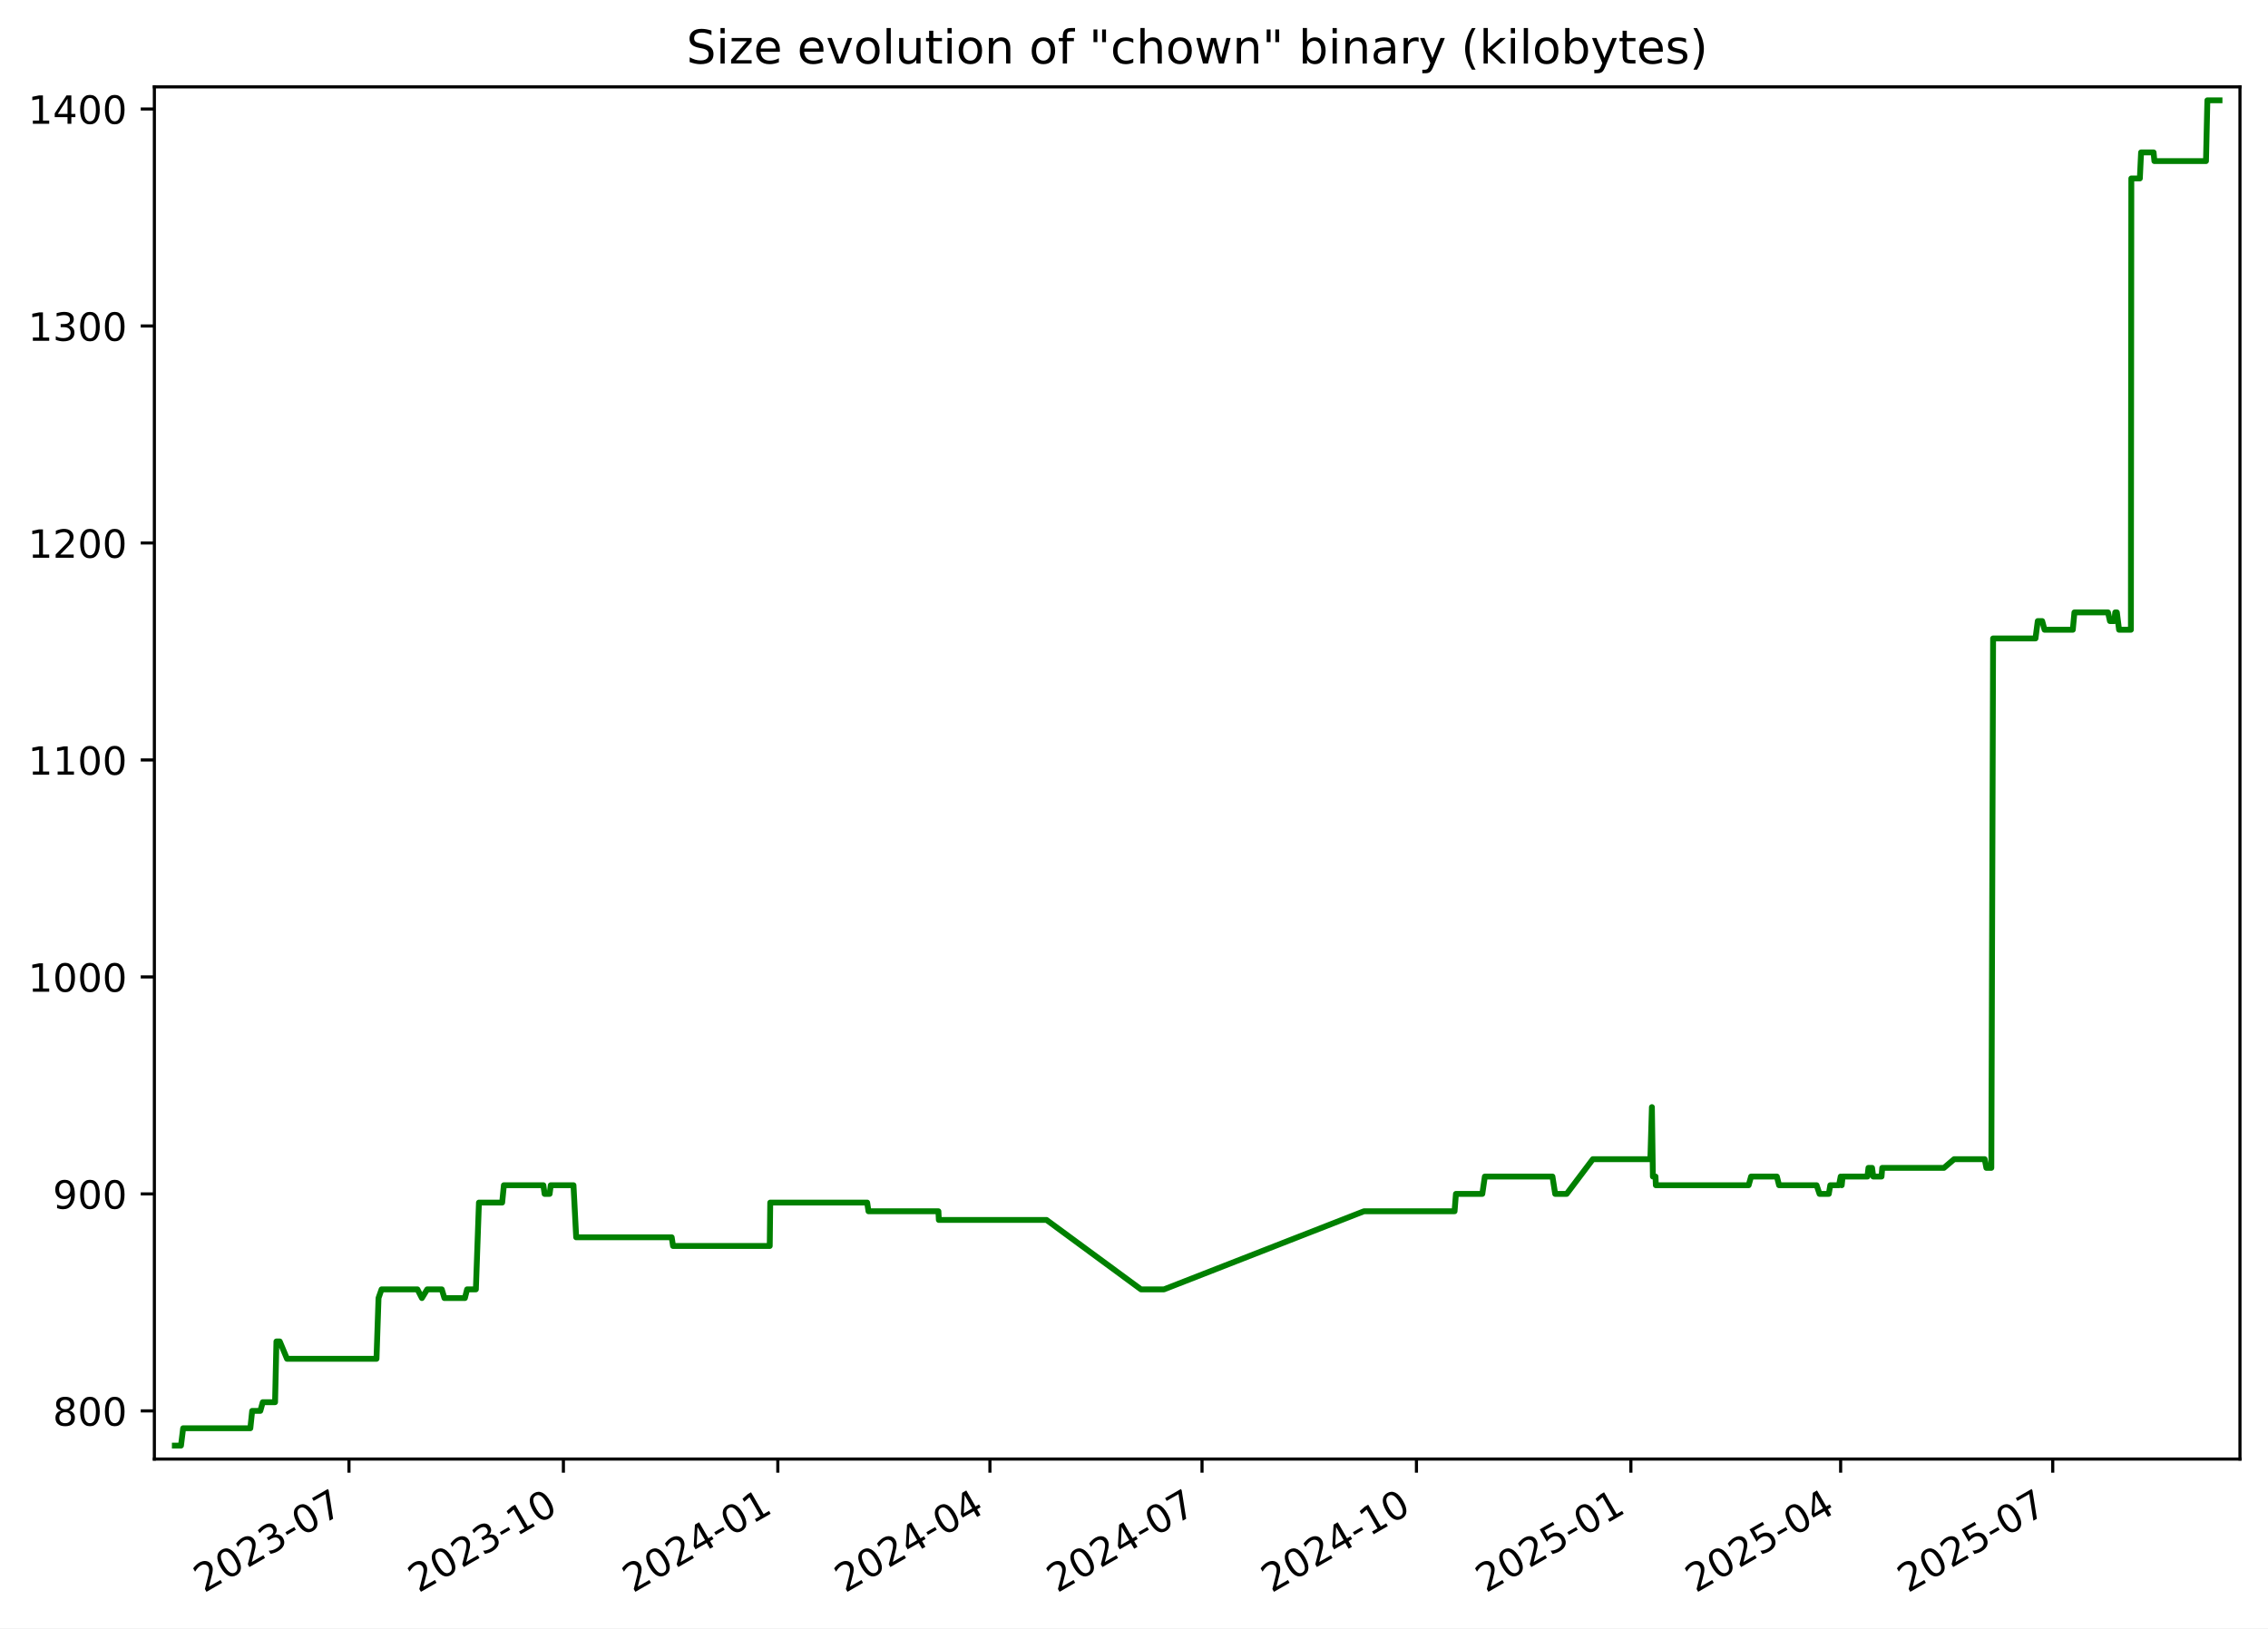
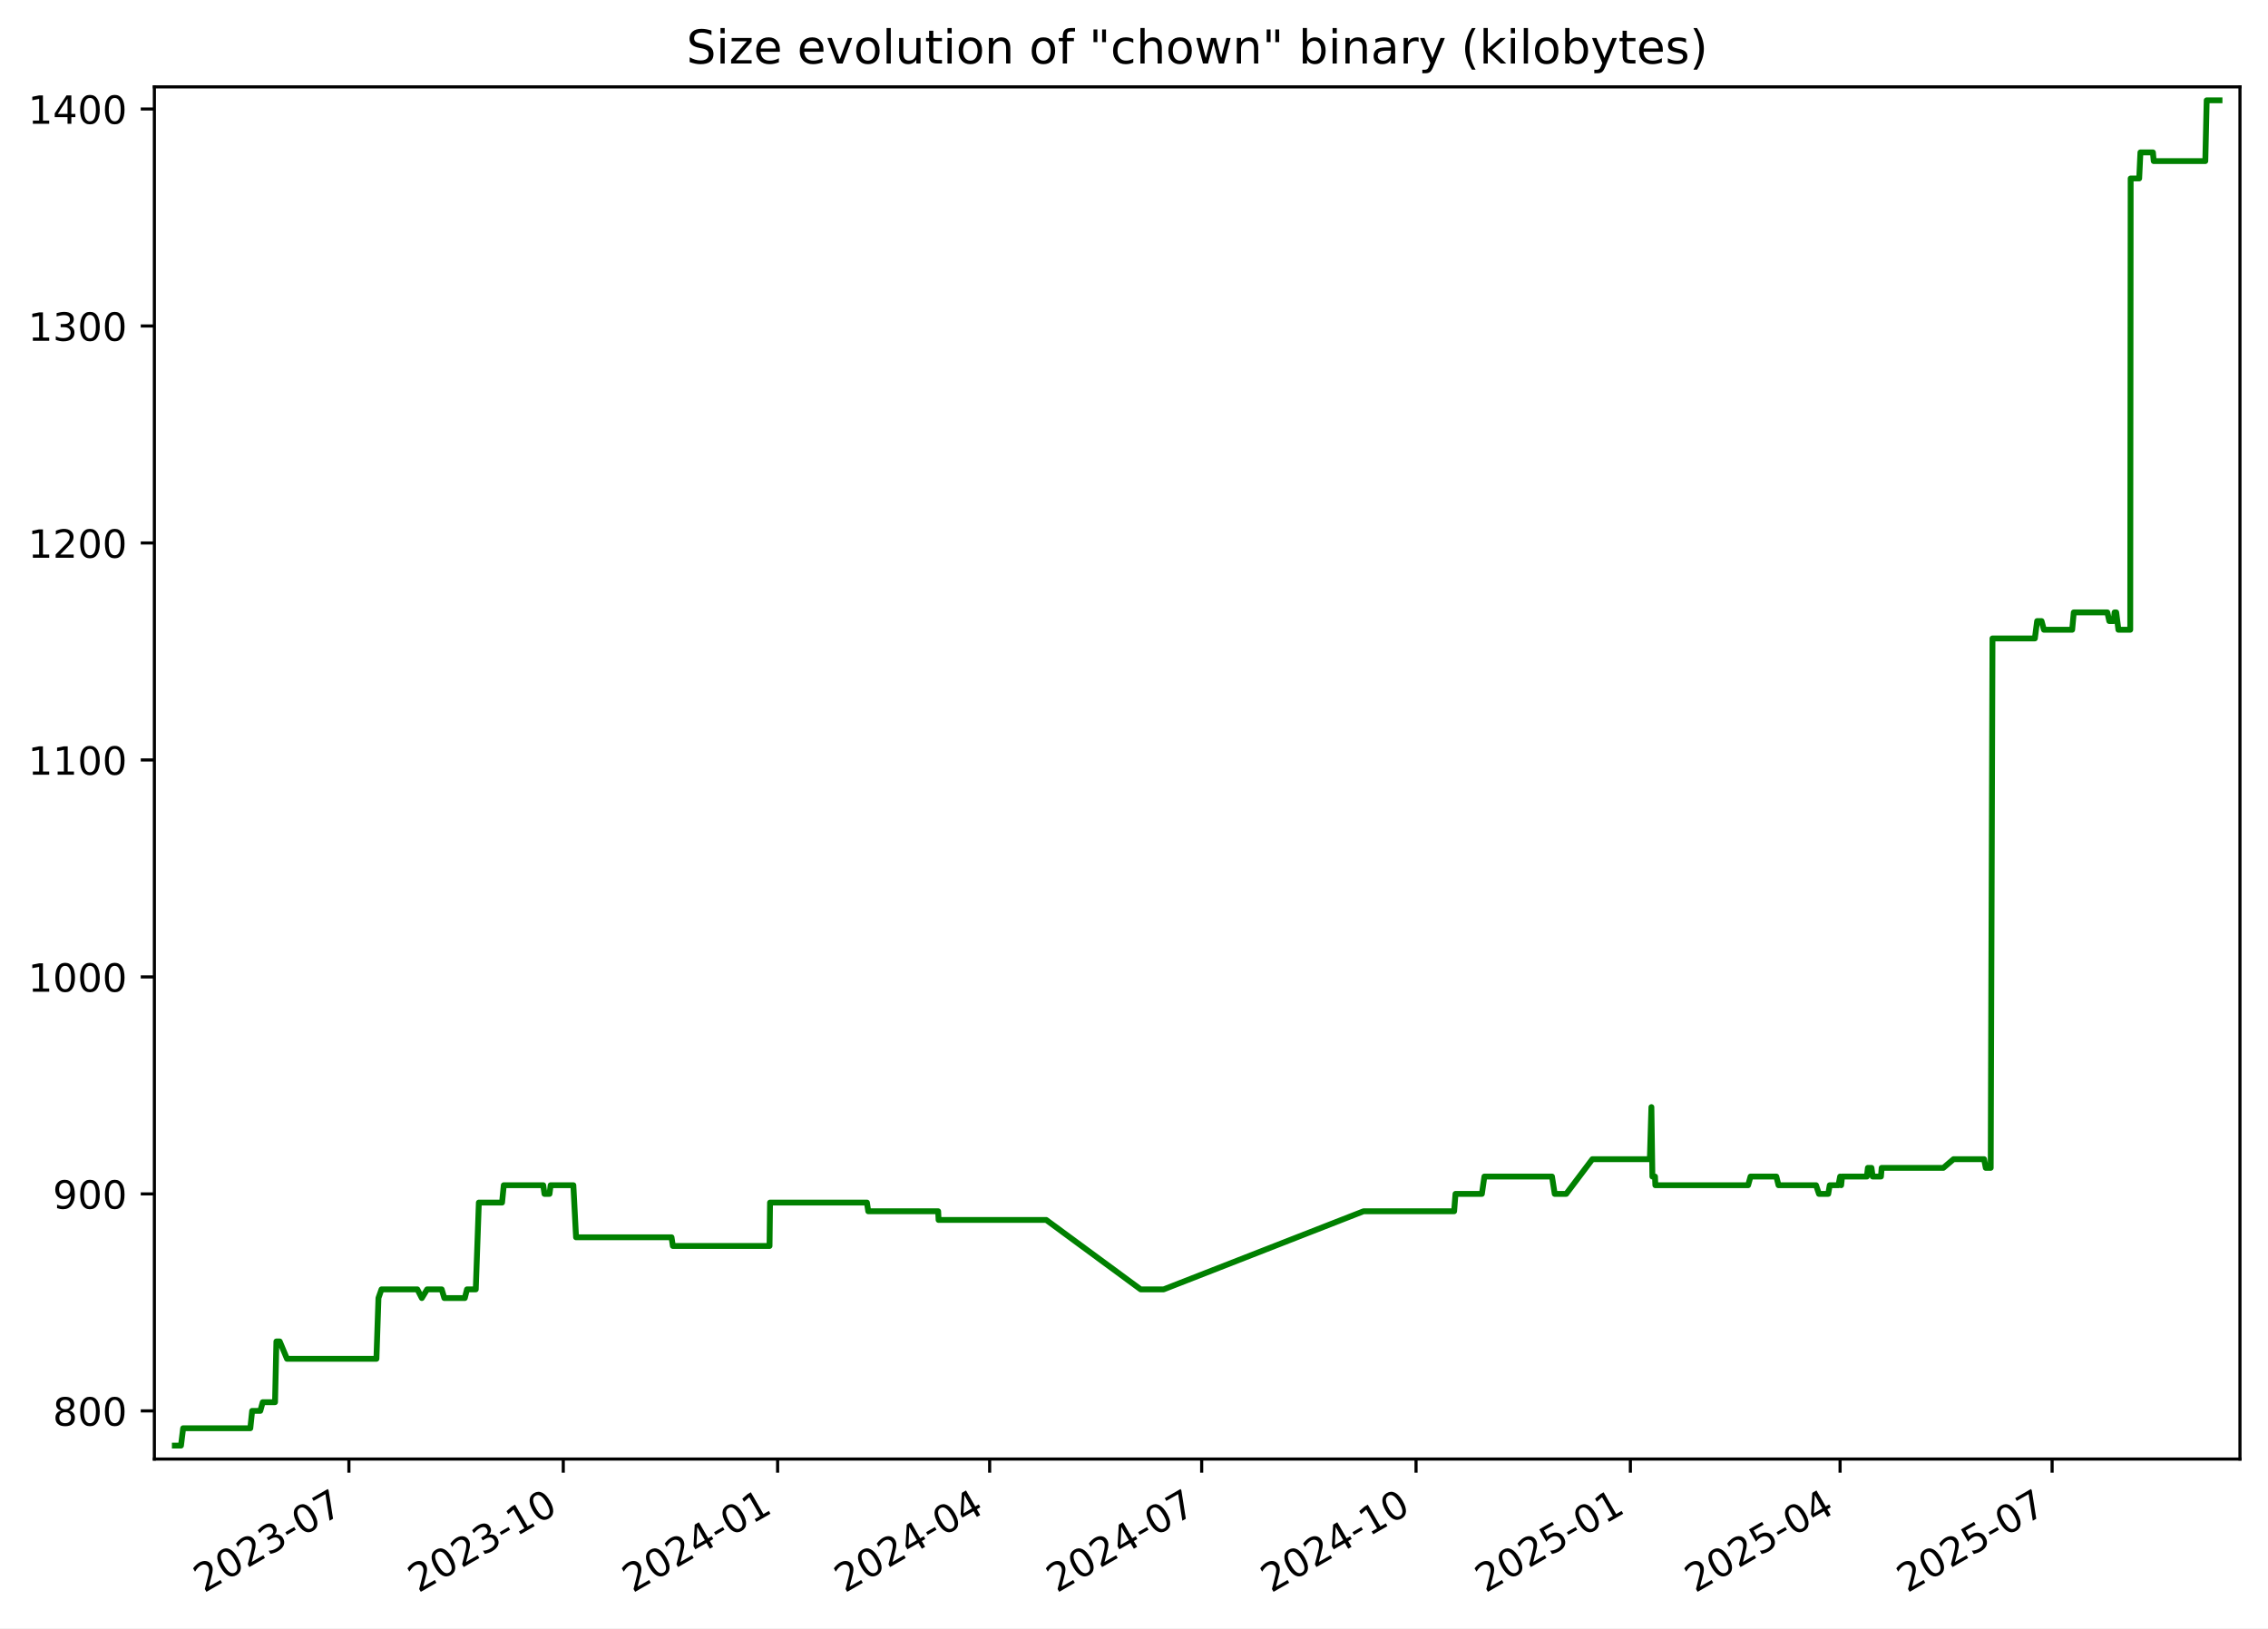
<svg xmlns="http://www.w3.org/2000/svg" xmlns:xlink="http://www.w3.org/1999/xlink" width="582.53pt" height="418.303pt" viewBox="0 0 582.53 418.303" version="1.1">
  <defs>
    <style type="text/css">*{stroke-linejoin: round; stroke-linecap: butt}</style>
  </defs>
  <g id="figure_1">
    <g id="patch_1">
      <path d="M -0 418.303  L 582.53 418.303  L 582.53 0  L -0 0  z " style="fill: #ffffff" />
    </g>
    <g id="axes_1">
      <g id="patch_2">
        <path d="M 39.65 374.83  L 575.33 374.83  L 575.33 22.318  L 39.65 22.318  z " style="fill: #ffffff" />
      </g>
      <g id="matplotlib.axis_1">
        <g id="xtick_1">
          <g id="line2d_1">
            <defs>
-               <path id="m0742c50904" d="M 0 0  L 0 3.5  " style="stroke: #000000; stroke-width: 0.8" />
+               <path id="m8c9d263b6d" d="M 0 0  L 0 3.5  " style="stroke: #000000; stroke-width: 0.8" />
            </defs>
            <g>
-               <use xlink:href="#m0742c50904" x="89.633" y="374.83" style="stroke: #000000; stroke-width: 0.8" />
+               <use xlink:href="#m8c9d263b6d" x="89.618" y="374.83" style="stroke: #000000; stroke-width: 0.8" />
            </g>
          </g>
          <g id="text_1">
-             <g transform="translate(52.40794 409.302) rotate(-30) scale(0.1 -0.1)">
+             <g transform="translate(52.3928 409.302) rotate(-30) scale(0.1 -0.1)">
              <defs>
                <path id="DejaVuSans-32" d="M 1228 531  L 3431 531  L 3431 0  L 469 0  L 469 531  Q 828 903 1448 1529  Q 2069 2156 2228 2338  Q 2531 2678 2651 2914  Q 2772 3150 2772 3378  Q 2772 3750 2511 3984  Q 2250 4219 1831 4219  Q 1534 4219 1204 4116  Q 875 4013 500 3803  L 500 4441  Q 881 4594 1212 4672  Q 1544 4750 1819 4750  Q 2544 4750 2975 4387  Q 3406 4025 3406 3419  Q 3406 3131 3298 2873  Q 3191 2616 2906 2266  Q 2828 2175 2409 1742  Q 1991 1309 1228 531  z " transform="scale(0.015625)" />
                <path id="DejaVuSans-30" d="M 2034 4250  Q 1547 4250 1301 3770  Q 1056 3291 1056 2328  Q 1056 1369 1301 889  Q 1547 409 2034 409  Q 2525 409 2770 889  Q 3016 1369 3016 2328  Q 3016 3291 2770 3770  Q 2525 4250 2034 4250  z M 2034 4750  Q 2819 4750 3233 4129  Q 3647 3509 3647 2328  Q 3647 1150 3233 529  Q 2819 -91 2034 -91  Q 1250 -91 836 529  Q 422 1150 422 2328  Q 422 3509 836 4129  Q 1250 4750 2034 4750  z " transform="scale(0.015625)" />
                <path id="DejaVuSans-33" d="M 2597 2516  Q 3050 2419 3304 2112  Q 3559 1806 3559 1356  Q 3559 666 3084 287  Q 2609 -91 1734 -91  Q 1441 -91 1130 -33  Q 819 25 488 141  L 488 750  Q 750 597 1062 519  Q 1375 441 1716 441  Q 2309 441 2620 675  Q 2931 909 2931 1356  Q 2931 1769 2642 2001  Q 2353 2234 1838 2234  L 1294 2234  L 1294 2753  L 1863 2753  Q 2328 2753 2575 2939  Q 2822 3125 2822 3475  Q 2822 3834 2567 4026  Q 2313 4219 1838 4219  Q 1578 4219 1281 4162  Q 984 4106 628 3988  L 628 4550  Q 988 4650 1302 4700  Q 1616 4750 1894 4750  Q 2613 4750 3031 4423  Q 3450 4097 3450 3541  Q 3450 3153 3228 2886  Q 3006 2619 2597 2516  z " transform="scale(0.015625)" />
                <path id="DejaVuSans-2d" d="M 313 2009  L 1997 2009  L 1997 1497  L 313 1497  L 313 2009  z " transform="scale(0.015625)" />
                <path id="DejaVuSans-37" d="M 525 4666  L 3525 4666  L 3525 4397  L 1831 0  L 1172 0  L 2766 4134  L 525 4134  L 525 4666  z " transform="scale(0.015625)" />
              </defs>
              <use xlink:href="#DejaVuSans-32" />
              <use xlink:href="#DejaVuSans-30" x="63.623" />
              <use xlink:href="#DejaVuSans-32" x="127.246" />
              <use xlink:href="#DejaVuSans-33" x="190.869" />
              <use xlink:href="#DejaVuSans-2d" x="254.492" />
              <use xlink:href="#DejaVuSans-30" x="290.576" />
              <use xlink:href="#DejaVuSans-37" x="354.199" />
            </g>
          </g>
        </g>
        <g id="xtick_2">
          <g id="line2d_2">
            <g>
-               <use xlink:href="#m0742c50904" x="144.708" y="374.83" style="stroke: #000000; stroke-width: 0.8" />
+               <use xlink:href="#m8c9d263b6d" x="144.674" y="374.83" style="stroke: #000000; stroke-width: 0.8" />
            </g>
          </g>
          <g id="text_2">
-             <g transform="translate(107.4831 409.302) rotate(-30) scale(0.1 -0.1)">
+             <g transform="translate(107.4494 409.302) rotate(-30) scale(0.1 -0.1)">
              <defs>
                <path id="DejaVuSans-31" d="M 794 531  L 1825 531  L 1825 4091  L 703 3866  L 703 4441  L 1819 4666  L 2450 4666  L 2450 531  L 3481 531  L 3481 0  L 794 0  L 794 531  z " transform="scale(0.015625)" />
              </defs>
              <use xlink:href="#DejaVuSans-32" />
              <use xlink:href="#DejaVuSans-30" x="63.623" />
              <use xlink:href="#DejaVuSans-32" x="127.246" />
              <use xlink:href="#DejaVuSans-33" x="190.869" />
              <use xlink:href="#DejaVuSans-2d" x="254.492" />
              <use xlink:href="#DejaVuSans-31" x="290.576" />
              <use xlink:href="#DejaVuSans-30" x="354.199" />
            </g>
          </g>
        </g>
        <g id="xtick_3">
          <g id="line2d_3">
            <g>
-               <use xlink:href="#m0742c50904" x="199.783" y="374.83" style="stroke: #000000; stroke-width: 0.8" />
+               <use xlink:href="#m8c9d263b6d" x="199.731" y="374.83" style="stroke: #000000; stroke-width: 0.8" />
            </g>
          </g>
          <g id="text_3">
-             <g transform="translate(162.5584 409.302) rotate(-30) scale(0.1 -0.1)">
+             <g transform="translate(162.506 409.302) rotate(-30) scale(0.1 -0.1)">
              <defs>
                <path id="DejaVuSans-34" d="M 2419 4116  L 825 1625  L 2419 1625  L 2419 4116  z M 2253 4666  L 3047 4666  L 3047 1625  L 3713 1625  L 3713 1100  L 3047 1100  L 3047 0  L 2419 0  L 2419 1100  L 313 1100  L 313 1709  L 2253 4666  z " transform="scale(0.015625)" />
              </defs>
              <use xlink:href="#DejaVuSans-32" />
              <use xlink:href="#DejaVuSans-30" x="63.623" />
              <use xlink:href="#DejaVuSans-32" x="127.246" />
              <use xlink:href="#DejaVuSans-34" x="190.869" />
              <use xlink:href="#DejaVuSans-2d" x="254.492" />
              <use xlink:href="#DejaVuSans-30" x="290.576" />
              <use xlink:href="#DejaVuSans-31" x="354.199" />
            </g>
          </g>
        </g>
        <g id="xtick_4">
          <g id="line2d_4">
            <g>
-               <use xlink:href="#m0742c50904" x="254.26" y="374.83" style="stroke: #000000; stroke-width: 0.8" />
+               <use xlink:href="#m8c9d263b6d" x="254.189" y="374.83" style="stroke: #000000; stroke-width: 0.8" />
            </g>
          </g>
          <g id="text_4">
-             <g transform="translate(217.0349 409.302) rotate(-30) scale(0.1 -0.1)">
+             <g transform="translate(216.9641 409.302) rotate(-30) scale(0.1 -0.1)">
              <use xlink:href="#DejaVuSans-32" />
              <use xlink:href="#DejaVuSans-30" x="63.623" />
              <use xlink:href="#DejaVuSans-32" x="127.246" />
              <use xlink:href="#DejaVuSans-34" x="190.869" />
              <use xlink:href="#DejaVuSans-2d" x="254.492" />
              <use xlink:href="#DejaVuSans-30" x="290.576" />
              <use xlink:href="#DejaVuSans-34" x="354.199" />
            </g>
          </g>
        </g>
        <g id="xtick_5">
          <g id="line2d_5">
            <g>
-               <use xlink:href="#m0742c50904" x="308.736" y="374.83" style="stroke: #000000; stroke-width: 0.8" />
+               <use xlink:href="#m8c9d263b6d" x="308.647" y="374.83" style="stroke: #000000; stroke-width: 0.8" />
            </g>
          </g>
          <g id="text_5">
-             <g transform="translate(271.5115 409.302) rotate(-30) scale(0.1 -0.1)">
+             <g transform="translate(271.4222 409.302) rotate(-30) scale(0.1 -0.1)">
              <use xlink:href="#DejaVuSans-32" />
              <use xlink:href="#DejaVuSans-30" x="63.623" />
              <use xlink:href="#DejaVuSans-32" x="127.246" />
              <use xlink:href="#DejaVuSans-34" x="190.869" />
              <use xlink:href="#DejaVuSans-2d" x="254.492" />
              <use xlink:href="#DejaVuSans-30" x="290.576" />
              <use xlink:href="#DejaVuSans-37" x="354.199" />
            </g>
          </g>
        </g>
        <g id="xtick_6">
          <g id="line2d_6">
            <g>
-               <use xlink:href="#m0742c50904" x="363.812" y="374.83" style="stroke: #000000; stroke-width: 0.8" />
+               <use xlink:href="#m8c9d263b6d" x="363.704" y="374.83" style="stroke: #000000; stroke-width: 0.8" />
            </g>
          </g>
          <g id="text_6">
-             <g transform="translate(326.5867 409.302) rotate(-30) scale(0.1 -0.1)">
+             <g transform="translate(326.4788 409.302) rotate(-30) scale(0.1 -0.1)">
              <use xlink:href="#DejaVuSans-32" />
              <use xlink:href="#DejaVuSans-30" x="63.623" />
              <use xlink:href="#DejaVuSans-32" x="127.246" />
              <use xlink:href="#DejaVuSans-34" x="190.869" />
              <use xlink:href="#DejaVuSans-2d" x="254.492" />
              <use xlink:href="#DejaVuSans-31" x="290.576" />
              <use xlink:href="#DejaVuSans-30" x="354.199" />
            </g>
          </g>
        </g>
        <g id="xtick_7">
          <g id="line2d_7">
            <g>
-               <use xlink:href="#m0742c50904" x="418.887" y="374.83" style="stroke: #000000; stroke-width: 0.8" />
+               <use xlink:href="#m8c9d263b6d" x="418.76" y="374.83" style="stroke: #000000; stroke-width: 0.8" />
            </g>
          </g>
          <g id="text_7">
-             <g transform="translate(381.6619 409.302) rotate(-30) scale(0.1 -0.1)">
+             <g transform="translate(381.5354 409.302) rotate(-30) scale(0.1 -0.1)">
              <defs>
                <path id="DejaVuSans-35" d="M 691 4666  L 3169 4666  L 3169 4134  L 1269 4134  L 1269 2991  Q 1406 3038 1543 3061  Q 1681 3084 1819 3084  Q 2600 3084 3056 2656  Q 3513 2228 3513 1497  Q 3513 744 3044 326  Q 2575 -91 1722 -91  Q 1428 -91 1123 -41  Q 819 9 494 109  L 494 744  Q 775 591 1075 516  Q 1375 441 1709 441  Q 2250 441 2565 725  Q 2881 1009 2881 1497  Q 2881 1984 2565 2268  Q 2250 2553 1709 2553  Q 1456 2553 1204 2497  Q 953 2441 691 2322  L 691 4666  z " transform="scale(0.015625)" />
              </defs>
              <use xlink:href="#DejaVuSans-32" />
              <use xlink:href="#DejaVuSans-30" x="63.623" />
              <use xlink:href="#DejaVuSans-32" x="127.246" />
              <use xlink:href="#DejaVuSans-35" x="190.869" />
              <use xlink:href="#DejaVuSans-2d" x="254.492" />
              <use xlink:href="#DejaVuSans-30" x="290.576" />
              <use xlink:href="#DejaVuSans-31" x="354.199" />
            </g>
          </g>
        </g>
        <g id="xtick_8">
          <g id="line2d_8">
            <g>
-               <use xlink:href="#m0742c50904" x="472.765" y="374.83" style="stroke: #000000; stroke-width: 0.8" />
+               <use xlink:href="#m8c9d263b6d" x="472.62" y="374.83" style="stroke: #000000; stroke-width: 0.8" />
            </g>
          </g>
          <g id="text_8">
-             <g transform="translate(435.5398 409.302) rotate(-30) scale(0.1 -0.1)">
+             <g transform="translate(435.3951 409.302) rotate(-30) scale(0.1 -0.1)">
              <use xlink:href="#DejaVuSans-32" />
              <use xlink:href="#DejaVuSans-30" x="63.623" />
              <use xlink:href="#DejaVuSans-32" x="127.246" />
              <use xlink:href="#DejaVuSans-35" x="190.869" />
              <use xlink:href="#DejaVuSans-2d" x="254.492" />
              <use xlink:href="#DejaVuSans-30" x="290.576" />
              <use xlink:href="#DejaVuSans-34" x="354.199" />
            </g>
          </g>
        </g>
        <g id="xtick_9">
          <g id="line2d_9">
            <g>
-               <use xlink:href="#m0742c50904" x="527.241" y="374.83" style="stroke: #000000; stroke-width: 0.8" />
+               <use xlink:href="#m8c9d263b6d" x="527.078" y="374.83" style="stroke: #000000; stroke-width: 0.8" />
            </g>
          </g>
          <g id="text_9">
-             <g transform="translate(490.0164 409.302) rotate(-30) scale(0.1 -0.1)">
+             <g transform="translate(489.8532 409.302) rotate(-30) scale(0.1 -0.1)">
              <use xlink:href="#DejaVuSans-32" />
              <use xlink:href="#DejaVuSans-30" x="63.623" />
              <use xlink:href="#DejaVuSans-32" x="127.246" />
              <use xlink:href="#DejaVuSans-35" x="190.869" />
              <use xlink:href="#DejaVuSans-2d" x="254.492" />
              <use xlink:href="#DejaVuSans-30" x="290.576" />
              <use xlink:href="#DejaVuSans-37" x="354.199" />
            </g>
          </g>
        </g>
      </g>
      <g id="matplotlib.axis_2">
        <g id="ytick_1">
          <g id="line2d_10">
            <defs>
-               <path id="m5beca1b526" d="M 0 0  L -3.5 0  " style="stroke: #000000; stroke-width: 0.8" />
+               <path id="mfeb921cf10" d="M 0 0  L -3.5 0  " style="stroke: #000000; stroke-width: 0.8" />
            </defs>
            <g>
-               <use xlink:href="#m5beca1b526" x="39.65" y="362.455" style="stroke: #000000; stroke-width: 0.8" />
+               <use xlink:href="#mfeb921cf10" x="39.65" y="362.455" style="stroke: #000000; stroke-width: 0.8" />
            </g>
          </g>
          <g id="text_10">
            <g transform="translate(13.5625 366.2546) scale(0.1 -0.1)">
              <defs>
                <path id="DejaVuSans-38" d="M 2034 2216  Q 1584 2216 1326 1975  Q 1069 1734 1069 1313  Q 1069 891 1326 650  Q 1584 409 2034 409  Q 2484 409 2743 651  Q 3003 894 3003 1313  Q 3003 1734 2745 1975  Q 2488 2216 2034 2216  z M 1403 2484  Q 997 2584 770 2862  Q 544 3141 544 3541  Q 544 4100 942 4425  Q 1341 4750 2034 4750  Q 2731 4750 3128 4425  Q 3525 4100 3525 3541  Q 3525 3141 3298 2862  Q 3072 2584 2669 2484  Q 3125 2378 3379 2068  Q 3634 1759 3634 1313  Q 3634 634 3220 271  Q 2806 -91 2034 -91  Q 1263 -91 848 271  Q 434 634 434 1313  Q 434 1759 690 2068  Q 947 2378 1403 2484  z M 1172 3481  Q 1172 3119 1398 2916  Q 1625 2713 2034 2713  Q 2441 2713 2670 2916  Q 2900 3119 2900 3481  Q 2900 3844 2670 4047  Q 2441 4250 2034 4250  Q 1625 4250 1398 4047  Q 1172 3844 1172 3481  z " transform="scale(0.015625)" />
              </defs>
              <use xlink:href="#DejaVuSans-38" />
              <use xlink:href="#DejaVuSans-30" x="63.623" />
              <use xlink:href="#DejaVuSans-30" x="127.246" />
            </g>
          </g>
        </g>
        <g id="ytick_2">
          <g id="line2d_11">
            <g>
-               <use xlink:href="#m5beca1b526" x="39.65" y="306.713" style="stroke: #000000; stroke-width: 0.8" />
+               <use xlink:href="#mfeb921cf10" x="39.65" y="306.713" style="stroke: #000000; stroke-width: 0.8" />
            </g>
          </g>
          <g id="text_11">
            <g transform="translate(13.5625 310.5127) scale(0.1 -0.1)">
              <defs>
                <path id="DejaVuSans-39" d="M 703 97  L 703 672  Q 941 559 1184 500  Q 1428 441 1663 441  Q 2288 441 2617 861  Q 2947 1281 2994 2138  Q 2813 1869 2534 1725  Q 2256 1581 1919 1581  Q 1219 1581 811 2004  Q 403 2428 403 3163  Q 403 3881 828 4315  Q 1253 4750 1959 4750  Q 2769 4750 3195 4129  Q 3622 3509 3622 2328  Q 3622 1225 3098 567  Q 2575 -91 1691 -91  Q 1453 -91 1209 -44  Q 966 3 703 97  z M 1959 2075  Q 2384 2075 2632 2365  Q 2881 2656 2881 3163  Q 2881 3666 2632 3958  Q 2384 4250 1959 4250  Q 1534 4250 1286 3958  Q 1038 3666 1038 3163  Q 1038 2656 1286 2365  Q 1534 2075 1959 2075  z " transform="scale(0.015625)" />
              </defs>
              <use xlink:href="#DejaVuSans-39" />
              <use xlink:href="#DejaVuSans-30" x="63.623" />
              <use xlink:href="#DejaVuSans-30" x="127.246" />
            </g>
          </g>
        </g>
        <g id="ytick_3">
          <g id="line2d_12">
            <g>
-               <use xlink:href="#m5beca1b526" x="39.65" y="250.972" style="stroke: #000000; stroke-width: 0.8" />
+               <use xlink:href="#mfeb921cf10" x="39.65" y="250.972" style="stroke: #000000; stroke-width: 0.8" />
            </g>
          </g>
          <g id="text_12">
            <g transform="translate(7.2 254.7708) scale(0.1 -0.1)">
              <use xlink:href="#DejaVuSans-31" />
              <use xlink:href="#DejaVuSans-30" x="63.623" />
              <use xlink:href="#DejaVuSans-30" x="127.246" />
              <use xlink:href="#DejaVuSans-30" x="190.869" />
            </g>
          </g>
        </g>
        <g id="ytick_4">
          <g id="line2d_13">
            <g>
-               <use xlink:href="#m5beca1b526" x="39.65" y="195.23" style="stroke: #000000; stroke-width: 0.8" />
+               <use xlink:href="#mfeb921cf10" x="39.65" y="195.23" style="stroke: #000000; stroke-width: 0.8" />
            </g>
          </g>
          <g id="text_13">
            <g transform="translate(7.2 199.0288) scale(0.1 -0.1)">
              <use xlink:href="#DejaVuSans-31" />
              <use xlink:href="#DejaVuSans-31" x="63.623" />
              <use xlink:href="#DejaVuSans-30" x="127.246" />
              <use xlink:href="#DejaVuSans-30" x="190.869" />
            </g>
          </g>
        </g>
        <g id="ytick_5">
          <g id="line2d_14">
            <g>
-               <use xlink:href="#m5beca1b526" x="39.65" y="139.488" style="stroke: #000000; stroke-width: 0.8" />
+               <use xlink:href="#mfeb921cf10" x="39.65" y="139.488" style="stroke: #000000; stroke-width: 0.8" />
            </g>
          </g>
          <g id="text_14">
            <g transform="translate(7.2 143.2869) scale(0.1 -0.1)">
              <use xlink:href="#DejaVuSans-31" />
              <use xlink:href="#DejaVuSans-32" x="63.623" />
              <use xlink:href="#DejaVuSans-30" x="127.246" />
              <use xlink:href="#DejaVuSans-30" x="190.869" />
            </g>
          </g>
        </g>
        <g id="ytick_6">
          <g id="line2d_15">
            <g>
-               <use xlink:href="#m5beca1b526" x="39.65" y="83.746" style="stroke: #000000; stroke-width: 0.8" />
+               <use xlink:href="#mfeb921cf10" x="39.65" y="83.746" style="stroke: #000000; stroke-width: 0.8" />
            </g>
          </g>
          <g id="text_15">
            <g transform="translate(7.2 87.54496) scale(0.1 -0.1)">
              <use xlink:href="#DejaVuSans-31" />
              <use xlink:href="#DejaVuSans-33" x="63.623" />
              <use xlink:href="#DejaVuSans-30" x="127.246" />
              <use xlink:href="#DejaVuSans-30" x="190.869" />
            </g>
          </g>
        </g>
        <g id="ytick_7">
          <g id="line2d_16">
            <g>
-               <use xlink:href="#m5beca1b526" x="39.65" y="28.004" style="stroke: #000000; stroke-width: 0.8" />
+               <use xlink:href="#mfeb921cf10" x="39.65" y="28.004" style="stroke: #000000; stroke-width: 0.8" />
            </g>
          </g>
          <g id="text_16">
            <g transform="translate(7.2 31.80302) scale(0.1 -0.1)">
              <use xlink:href="#DejaVuSans-31" />
              <use xlink:href="#DejaVuSans-34" x="63.623" />
              <use xlink:href="#DejaVuSans-30" x="127.246" />
              <use xlink:href="#DejaVuSans-30" x="190.869" />
            </g>
          </g>
        </g>
      </g>
      <g id="line2d_17">
-         <path d="M 44.902 371.374  L 46.486 371.374  L 47.041 366.915  L 64.3 366.915  L 64.77 362.455  L 66.866 362.455  L 67.489 360.226  L 70.651 360.226  L 71.002 344.618  L 71.857 344.618  L 73.723 349.077  L 96.702 349.077  L 97.224 333.47  L 98.003 331.24  L 107.22 331.24  L 108.368 333.47  L 109.725 331.24  L 113.47 331.24  L 114.147 333.47  L 119.409 333.47  L 119.97 331.24  L 122.228 331.24  L 123.016 308.943  L 128.982 308.943  L 129.421 304.484  L 139.556 304.484  L 139.882 306.713  L 141.169 306.713  L 141.465 304.484  L 147.3 304.484  L 147.994 317.862  L 172.526 317.862  L 172.869 320.092  L 197.706 320.092  L 197.835 308.943  L 222.732 308.943  L 223.069 311.173  L 241.031 311.173  L 241.137 313.403  L 268.795 313.403  L 293.059 331.24  L 298.962 331.24  L 350.333 311.173  L 373.603 311.173  L 373.952 306.713  L 380.728 306.713  L 381.376 302.254  L 398.744 302.254  L 399.446 306.713  L 402.394 306.713  L 409.118 297.795  L 423.889 297.795  L 424.288 284.417  L 424.539 302.254  L 425.213 302.254  L 425.299 304.484  L 449.135 304.484  L 449.764 302.254  L 456.384 302.254  L 456.948 304.484  L 466.589 304.484  L 467.345 306.713  L 469.72 306.713  L 470.104 304.484  L 472.343 304.484  L 472.775 302.254  L 473.041 304.484  L 473.272 302.254  L 479.648 302.254  L 479.907 300.024  L 480.832 300.024  L 481.137 302.254  L 483.266 302.254  L 483.448 300.024  L 499.298 300.024  L 501.914 297.795  L 509.763 297.795  L 510.197 300.024  L 511.467 300.024  L 511.922 164.014  L 522.81 164.014  L 523.393 159.555  L 524.53 159.555  L 525.142 161.784  L 532.397 161.784  L 532.808 157.325  L 541.434 157.325  L 541.936 159.555  L 543.074 159.555  L 543.29 157.325  L 543.712 157.325  L 544.278 161.784  L 547.318 161.784  L 547.425 45.841  L 549.617 45.841  L 549.933 39.152  L 553.144 39.152  L 553.349 41.382  L 566.603 41.382  L 566.959 25.774  L 570.078 25.774  L 570.078 25.774  " clip-path="url(#p1b8f25b570)" style="fill: none; stroke: #008000; stroke-width: 1.5; stroke-linecap: square" />
+         <path d="M 44.902 371.374  L 46.486 371.374  L 47.04 366.915  L 64.293 366.915  L 64.763 362.455  L 66.859 362.455  L 67.481 360.226  L 70.643 360.226  L 70.993 344.618  L 71.848 344.618  L 73.714 349.077  L 96.685 349.077  L 97.206 333.47  L 97.985 331.24  L 107.199 331.24  L 108.347 333.47  L 109.703 331.24  L 113.447 331.24  L 114.123 333.47  L 119.384 333.47  L 119.945 331.24  L 122.202 331.24  L 122.99 308.943  L 128.953 308.943  L 129.393 304.484  L 139.524 304.484  L 139.85 306.713  L 141.137 306.713  L 141.433 304.484  L 147.266 304.484  L 147.96 317.862  L 172.483 317.862  L 172.825 320.092  L 197.654 320.092  L 197.783 308.943  L 222.672 308.943  L 223.008 311.173  L 240.965 311.173  L 241.071 313.403  L 268.72 313.403  L 292.975 331.24  L 298.876 331.24  L 350.23 311.173  L 373.492 311.173  L 373.84 306.713  L 380.615 306.713  L 381.262 302.254  L 398.624 302.254  L 399.326 306.713  L 402.273 306.713  L 408.995 297.795  L 423.76 297.795  L 424.159 284.417  L 424.411 302.254  L 425.085 302.254  L 425.17 304.484  L 448.998 304.484  L 449.627 302.254  L 456.245 302.254  L 456.808 304.484  L 466.446 304.484  L 467.202 306.713  L 469.576 306.713  L 469.96 304.484  L 472.199 304.484  L 472.63 302.254  L 472.896 304.484  L 473.127 302.254  L 479.501 302.254  L 479.759 300.024  L 480.685 300.024  L 480.989 302.254  L 483.117 302.254  L 483.3 300.024  L 499.145 300.024  L 501.759 297.795  L 509.606 297.795  L 510.039 300.024  L 511.31 300.024  L 511.764 164.014  L 522.648 164.014  L 523.231 159.555  L 524.368 159.555  L 524.979 161.784  L 532.232 161.784  L 532.643 157.325  L 541.266 157.325  L 541.767 159.555  L 542.905 159.555  L 543.121 157.325  L 543.544 157.325  L 544.109 161.784  L 547.148 161.784  L 547.255 45.841  L 549.446 45.841  L 549.762 39.152  L 552.972 39.152  L 553.177 41.382  L 566.427 41.382  L 566.783 25.774  L 570.078 25.774  L 570.078 25.774  " clip-path="url(#pc04a62e0b5)" style="fill: none; stroke: #008000; stroke-width: 1.5; stroke-linecap: square" />
      </g>
      <g id="patch_3">
        <path d="M 39.65 374.83  L 39.65 22.318  " style="fill: none; stroke: #000000; stroke-width: 0.8; stroke-linejoin: miter; stroke-linecap: square" />
      </g>
      <g id="patch_4">
        <path d="M 575.33 374.83  L 575.33 22.318  " style="fill: none; stroke: #000000; stroke-width: 0.8; stroke-linejoin: miter; stroke-linecap: square" />
      </g>
      <g id="patch_5">
        <path d="M 39.65 374.83  L 575.33 374.83  " style="fill: none; stroke: #000000; stroke-width: 0.8; stroke-linejoin: miter; stroke-linecap: square" />
      </g>
      <g id="patch_6">
        <path d="M 39.65 22.318  L 575.33 22.318  " style="fill: none; stroke: #000000; stroke-width: 0.8; stroke-linejoin: miter; stroke-linecap: square" />
      </g>
      <g id="text_17">
        <g transform="translate(176.3122 16.31812) scale(0.12 -0.12)">
          <defs>
            <path id="DejaVuSans-53" d="M 3425 4513  L 3425 3897  Q 3066 4069 2747 4153  Q 2428 4238 2131 4238  Q 1616 4238 1336 4038  Q 1056 3838 1056 3469  Q 1056 3159 1242 3001  Q 1428 2844 1947 2747  L 2328 2669  Q 3034 2534 3370 2195  Q 3706 1856 3706 1288  Q 3706 609 3251 259  Q 2797 -91 1919 -91  Q 1588 -91 1214 -16  Q 841 59 441 206  L 441 856  Q 825 641 1194 531  Q 1563 422 1919 422  Q 2459 422 2753 634  Q 3047 847 3047 1241  Q 3047 1584 2836 1778  Q 2625 1972 2144 2069  L 1759 2144  Q 1053 2284 737 2584  Q 422 2884 422 3419  Q 422 4038 858 4394  Q 1294 4750 2059 4750  Q 2388 4750 2728 4690  Q 3069 4631 3425 4513  z " transform="scale(0.015625)" />
            <path id="DejaVuSans-69" d="M 603 3500  L 1178 3500  L 1178 0  L 603 0  L 603 3500  z M 603 4863  L 1178 4863  L 1178 4134  L 603 4134  L 603 4863  z " transform="scale(0.015625)" />
            <path id="DejaVuSans-7a" d="M 353 3500  L 3084 3500  L 3084 2975  L 922 459  L 3084 459  L 3084 0  L 275 0  L 275 525  L 2438 3041  L 353 3041  L 353 3500  z " transform="scale(0.015625)" />
            <path id="DejaVuSans-65" d="M 3597 1894  L 3597 1613  L 953 1613  Q 991 1019 1311 708  Q 1631 397 2203 397  Q 2534 397 2845 478  Q 3156 559 3463 722  L 3463 178  Q 3153 47 2828 -22  Q 2503 -91 2169 -91  Q 1331 -91 842 396  Q 353 884 353 1716  Q 353 2575 817 3079  Q 1281 3584 2069 3584  Q 2775 3584 3186 3129  Q 3597 2675 3597 1894  z M 3022 2063  Q 3016 2534 2758 2815  Q 2500 3097 2075 3097  Q 1594 3097 1305 2825  Q 1016 2553 972 2059  L 3022 2063  z " transform="scale(0.015625)" />
            <path id="DejaVuSans-20" transform="scale(0.015625)" />
            <path id="DejaVuSans-76" d="M 191 3500  L 800 3500  L 1894 563  L 2988 3500  L 3597 3500  L 2284 0  L 1503 0  L 191 3500  z " transform="scale(0.015625)" />
            <path id="DejaVuSans-6f" d="M 1959 3097  Q 1497 3097 1228 2736  Q 959 2375 959 1747  Q 959 1119 1226 758  Q 1494 397 1959 397  Q 2419 397 2687 759  Q 2956 1122 2956 1747  Q 2956 2369 2687 2733  Q 2419 3097 1959 3097  z M 1959 3584  Q 2709 3584 3137 3096  Q 3566 2609 3566 1747  Q 3566 888 3137 398  Q 2709 -91 1959 -91  Q 1206 -91 779 398  Q 353 888 353 1747  Q 353 2609 779 3096  Q 1206 3584 1959 3584  z " transform="scale(0.015625)" />
            <path id="DejaVuSans-6c" d="M 603 4863  L 1178 4863  L 1178 0  L 603 0  L 603 4863  z " transform="scale(0.015625)" />
            <path id="DejaVuSans-75" d="M 544 1381  L 544 3500  L 1119 3500  L 1119 1403  Q 1119 906 1312 657  Q 1506 409 1894 409  Q 2359 409 2629 706  Q 2900 1003 2900 1516  L 2900 3500  L 3475 3500  L 3475 0  L 2900 0  L 2900 538  Q 2691 219 2414 64  Q 2138 -91 1772 -91  Q 1169 -91 856 284  Q 544 659 544 1381  z M 1991 3584  L 1991 3584  z " transform="scale(0.015625)" />
            <path id="DejaVuSans-74" d="M 1172 4494  L 1172 3500  L 2356 3500  L 2356 3053  L 1172 3053  L 1172 1153  Q 1172 725 1289 603  Q 1406 481 1766 481  L 2356 481  L 2356 0  L 1766 0  Q 1100 0 847 248  Q 594 497 594 1153  L 594 3053  L 172 3053  L 172 3500  L 594 3500  L 594 4494  L 1172 4494  z " transform="scale(0.015625)" />
            <path id="DejaVuSans-6e" d="M 3513 2113  L 3513 0  L 2938 0  L 2938 2094  Q 2938 2591 2744 2837  Q 2550 3084 2163 3084  Q 1697 3084 1428 2787  Q 1159 2491 1159 1978  L 1159 0  L 581 0  L 581 3500  L 1159 3500  L 1159 2956  Q 1366 3272 1645 3428  Q 1925 3584 2291 3584  Q 2894 3584 3203 3211  Q 3513 2838 3513 2113  z " transform="scale(0.015625)" />
            <path id="DejaVuSans-66" d="M 2375 4863  L 2375 4384  L 1825 4384  Q 1516 4384 1395 4259  Q 1275 4134 1275 3809  L 1275 3500  L 2222 3500  L 2222 3053  L 1275 3053  L 1275 0  L 697 0  L 697 3053  L 147 3053  L 147 3500  L 697 3500  L 697 3744  Q 697 4328 969 4595  Q 1241 4863 1831 4863  L 2375 4863  z " transform="scale(0.015625)" />
            <path id="DejaVuSans-22" d="M 1147 4666  L 1147 2931  L 616 2931  L 616 4666  L 1147 4666  z M 2328 4666  L 2328 2931  L 1797 2931  L 1797 4666  L 2328 4666  z " transform="scale(0.015625)" />
            <path id="DejaVuSans-63" d="M 3122 3366  L 3122 2828  Q 2878 2963 2633 3030  Q 2388 3097 2138 3097  Q 1578 3097 1268 2742  Q 959 2388 959 1747  Q 959 1106 1268 751  Q 1578 397 2138 397  Q 2388 397 2633 464  Q 2878 531 3122 666  L 3122 134  Q 2881 22 2623 -34  Q 2366 -91 2075 -91  Q 1284 -91 818 406  Q 353 903 353 1747  Q 353 2603 823 3093  Q 1294 3584 2113 3584  Q 2378 3584 2631 3529  Q 2884 3475 3122 3366  z " transform="scale(0.015625)" />
            <path id="DejaVuSans-68" d="M 3513 2113  L 3513 0  L 2938 0  L 2938 2094  Q 2938 2591 2744 2837  Q 2550 3084 2163 3084  Q 1697 3084 1428 2787  Q 1159 2491 1159 1978  L 1159 0  L 581 0  L 581 4863  L 1159 4863  L 1159 2956  Q 1366 3272 1645 3428  Q 1925 3584 2291 3584  Q 2894 3584 3203 3211  Q 3513 2838 3513 2113  z " transform="scale(0.015625)" />
            <path id="DejaVuSans-77" d="M 269 3500  L 844 3500  L 1563 769  L 2278 3500  L 2956 3500  L 3675 769  L 4391 3500  L 4966 3500  L 4050 0  L 3372 0  L 2619 2869  L 1863 0  L 1184 0  L 269 3500  z " transform="scale(0.015625)" />
            <path id="DejaVuSans-62" d="M 3116 1747  Q 3116 2381 2855 2742  Q 2594 3103 2138 3103  Q 1681 3103 1420 2742  Q 1159 2381 1159 1747  Q 1159 1113 1420 752  Q 1681 391 2138 391  Q 2594 391 2855 752  Q 3116 1113 3116 1747  z M 1159 2969  Q 1341 3281 1617 3432  Q 1894 3584 2278 3584  Q 2916 3584 3314 3078  Q 3713 2572 3713 1747  Q 3713 922 3314 415  Q 2916 -91 2278 -91  Q 1894 -91 1617 61  Q 1341 213 1159 525  L 1159 0  L 581 0  L 581 4863  L 1159 4863  L 1159 2969  z " transform="scale(0.015625)" />
            <path id="DejaVuSans-61" d="M 2194 1759  Q 1497 1759 1228 1600  Q 959 1441 959 1056  Q 959 750 1161 570  Q 1363 391 1709 391  Q 2188 391 2477 730  Q 2766 1069 2766 1631  L 2766 1759  L 2194 1759  z M 3341 1997  L 3341 0  L 2766 0  L 2766 531  Q 2569 213 2275 61  Q 1981 -91 1556 -91  Q 1019 -91 701 211  Q 384 513 384 1019  Q 384 1609 779 1909  Q 1175 2209 1959 2209  L 2766 2209  L 2766 2266  Q 2766 2663 2505 2880  Q 2244 3097 1772 3097  Q 1472 3097 1187 3025  Q 903 2953 641 2809  L 641 3341  Q 956 3463 1253 3523  Q 1550 3584 1831 3584  Q 2591 3584 2966 3190  Q 3341 2797 3341 1997  z " transform="scale(0.015625)" />
            <path id="DejaVuSans-72" d="M 2631 2963  Q 2534 3019 2420 3045  Q 2306 3072 2169 3072  Q 1681 3072 1420 2755  Q 1159 2438 1159 1844  L 1159 0  L 581 0  L 581 3500  L 1159 3500  L 1159 2956  Q 1341 3275 1631 3429  Q 1922 3584 2338 3584  Q 2397 3584 2469 3576  Q 2541 3569 2628 3553  L 2631 2963  z " transform="scale(0.015625)" />
            <path id="DejaVuSans-79" d="M 2059 -325  Q 1816 -950 1584 -1140  Q 1353 -1331 966 -1331  L 506 -1331  L 506 -850  L 844 -850  Q 1081 -850 1212 -737  Q 1344 -625 1503 -206  L 1606 56  L 191 3500  L 800 3500  L 1894 763  L 2988 3500  L 3597 3500  L 2059 -325  z " transform="scale(0.015625)" />
            <path id="DejaVuSans-28" d="M 1984 4856  Q 1566 4138 1362 3434  Q 1159 2731 1159 2009  Q 1159 1288 1364 580  Q 1569 -128 1984 -844  L 1484 -844  Q 1016 -109 783 600  Q 550 1309 550 2009  Q 550 2706 781 3412  Q 1013 4119 1484 4856  L 1984 4856  z " transform="scale(0.015625)" />
            <path id="DejaVuSans-6b" d="M 581 4863  L 1159 4863  L 1159 1991  L 2875 3500  L 3609 3500  L 1753 1863  L 3688 0  L 2938 0  L 1159 1709  L 1159 0  L 581 0  L 581 4863  z " transform="scale(0.015625)" />
            <path id="DejaVuSans-73" d="M 2834 3397  L 2834 2853  Q 2591 2978 2328 3040  Q 2066 3103 1784 3103  Q 1356 3103 1142 2972  Q 928 2841 928 2578  Q 928 2378 1081 2264  Q 1234 2150 1697 2047  L 1894 2003  Q 2506 1872 2764 1633  Q 3022 1394 3022 966  Q 3022 478 2636 193  Q 2250 -91 1575 -91  Q 1294 -91 989 -36  Q 684 19 347 128  L 347 722  Q 666 556 975 473  Q 1284 391 1588 391  Q 1994 391 2212 530  Q 2431 669 2431 922  Q 2431 1156 2273 1281  Q 2116 1406 1581 1522  L 1381 1569  Q 847 1681 609 1914  Q 372 2147 372 2553  Q 372 3047 722 3315  Q 1072 3584 1716 3584  Q 2034 3584 2315 3537  Q 2597 3491 2834 3397  z " transform="scale(0.015625)" />
            <path id="DejaVuSans-29" d="M 513 4856  L 1013 4856  Q 1481 4119 1714 3412  Q 1947 2706 1947 2009  Q 1947 1309 1714 600  Q 1481 -109 1013 -844  L 513 -844  Q 928 -128 1133 580  Q 1338 1288 1338 2009  Q 1338 2731 1133 3434  Q 928 4138 513 4856  z " transform="scale(0.015625)" />
          </defs>
          <use xlink:href="#DejaVuSans-53" />
          <use xlink:href="#DejaVuSans-69" x="63.477" />
          <use xlink:href="#DejaVuSans-7a" x="91.26" />
          <use xlink:href="#DejaVuSans-65" x="143.75" />
          <use xlink:href="#DejaVuSans-20" x="205.273" />
          <use xlink:href="#DejaVuSans-65" x="237.061" />
          <use xlink:href="#DejaVuSans-76" x="298.584" />
          <use xlink:href="#DejaVuSans-6f" x="357.764" />
          <use xlink:href="#DejaVuSans-6c" x="418.945" />
          <use xlink:href="#DejaVuSans-75" x="446.729" />
          <use xlink:href="#DejaVuSans-74" x="510.107" />
          <use xlink:href="#DejaVuSans-69" x="549.316" />
          <use xlink:href="#DejaVuSans-6f" x="577.1" />
          <use xlink:href="#DejaVuSans-6e" x="638.281" />
          <use xlink:href="#DejaVuSans-20" x="701.66" />
          <use xlink:href="#DejaVuSans-6f" x="733.447" />
          <use xlink:href="#DejaVuSans-66" x="794.629" />
          <use xlink:href="#DejaVuSans-20" x="829.834" />
          <use xlink:href="#DejaVuSans-22" x="861.621" />
          <use xlink:href="#DejaVuSans-63" x="907.617" />
          <use xlink:href="#DejaVuSans-68" x="962.598" />
          <use xlink:href="#DejaVuSans-6f" x="1025.977" />
          <use xlink:href="#DejaVuSans-77" x="1087.158" />
          <use xlink:href="#DejaVuSans-6e" x="1168.945" />
          <use xlink:href="#DejaVuSans-22" x="1232.324" />
          <use xlink:href="#DejaVuSans-20" x="1278.32" />
          <use xlink:href="#DejaVuSans-62" x="1310.107" />
          <use xlink:href="#DejaVuSans-69" x="1373.584" />
          <use xlink:href="#DejaVuSans-6e" x="1401.367" />
          <use xlink:href="#DejaVuSans-61" x="1464.746" />
          <use xlink:href="#DejaVuSans-72" x="1526.025" />
          <use xlink:href="#DejaVuSans-79" x="1567.139" />
          <use xlink:href="#DejaVuSans-20" x="1626.318" />
          <use xlink:href="#DejaVuSans-28" x="1658.105" />
          <use xlink:href="#DejaVuSans-6b" x="1697.119" />
          <use xlink:href="#DejaVuSans-69" x="1755.029" />
          <use xlink:href="#DejaVuSans-6c" x="1782.812" />
          <use xlink:href="#DejaVuSans-6f" x="1810.596" />
          <use xlink:href="#DejaVuSans-62" x="1871.777" />
          <use xlink:href="#DejaVuSans-79" x="1935.254" />
          <use xlink:href="#DejaVuSans-74" x="1994.434" />
          <use xlink:href="#DejaVuSans-65" x="2033.643" />
          <use xlink:href="#DejaVuSans-73" x="2095.166" />
          <use xlink:href="#DejaVuSans-29" x="2147.266" />
        </g>
      </g>
    </g>
  </g>
  <defs>
-     <clipPath id="p1b8f25b570">
+     <clipPath id="pc04a62e0b5">
      <rect x="39.65" y="22.318" width="535.68" height="352.512" />
    </clipPath>
  </defs>
</svg>
